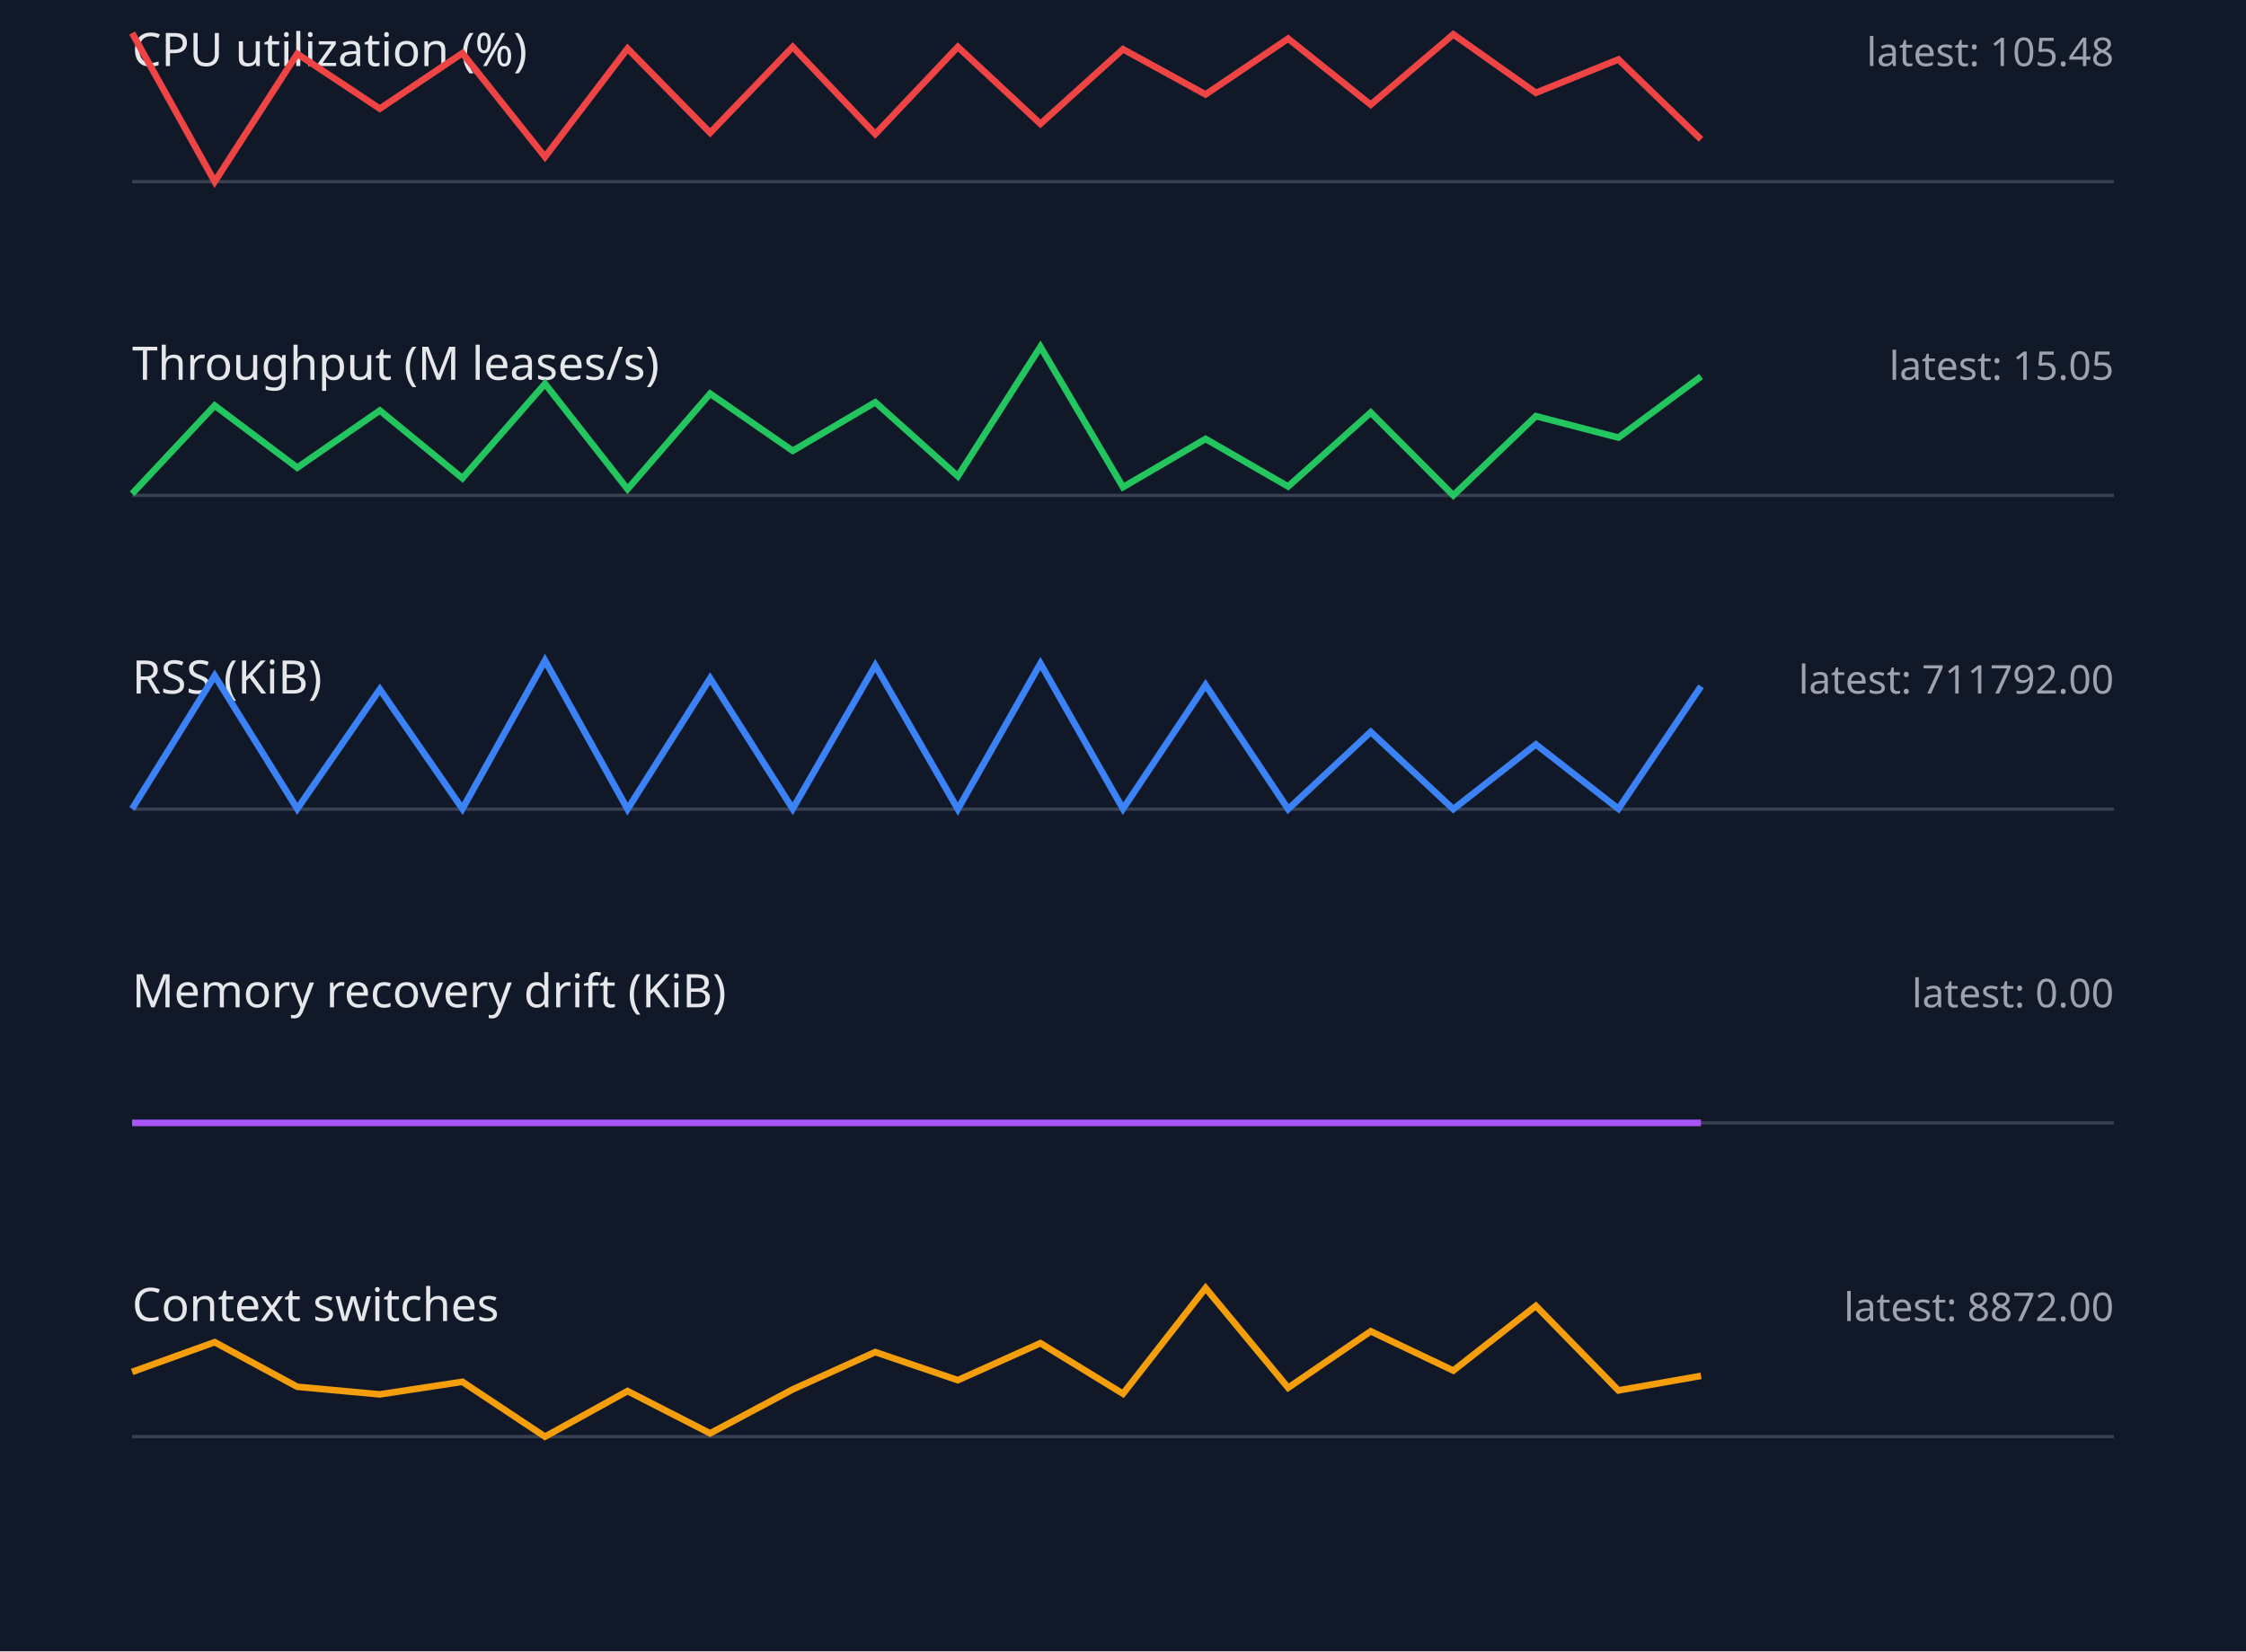
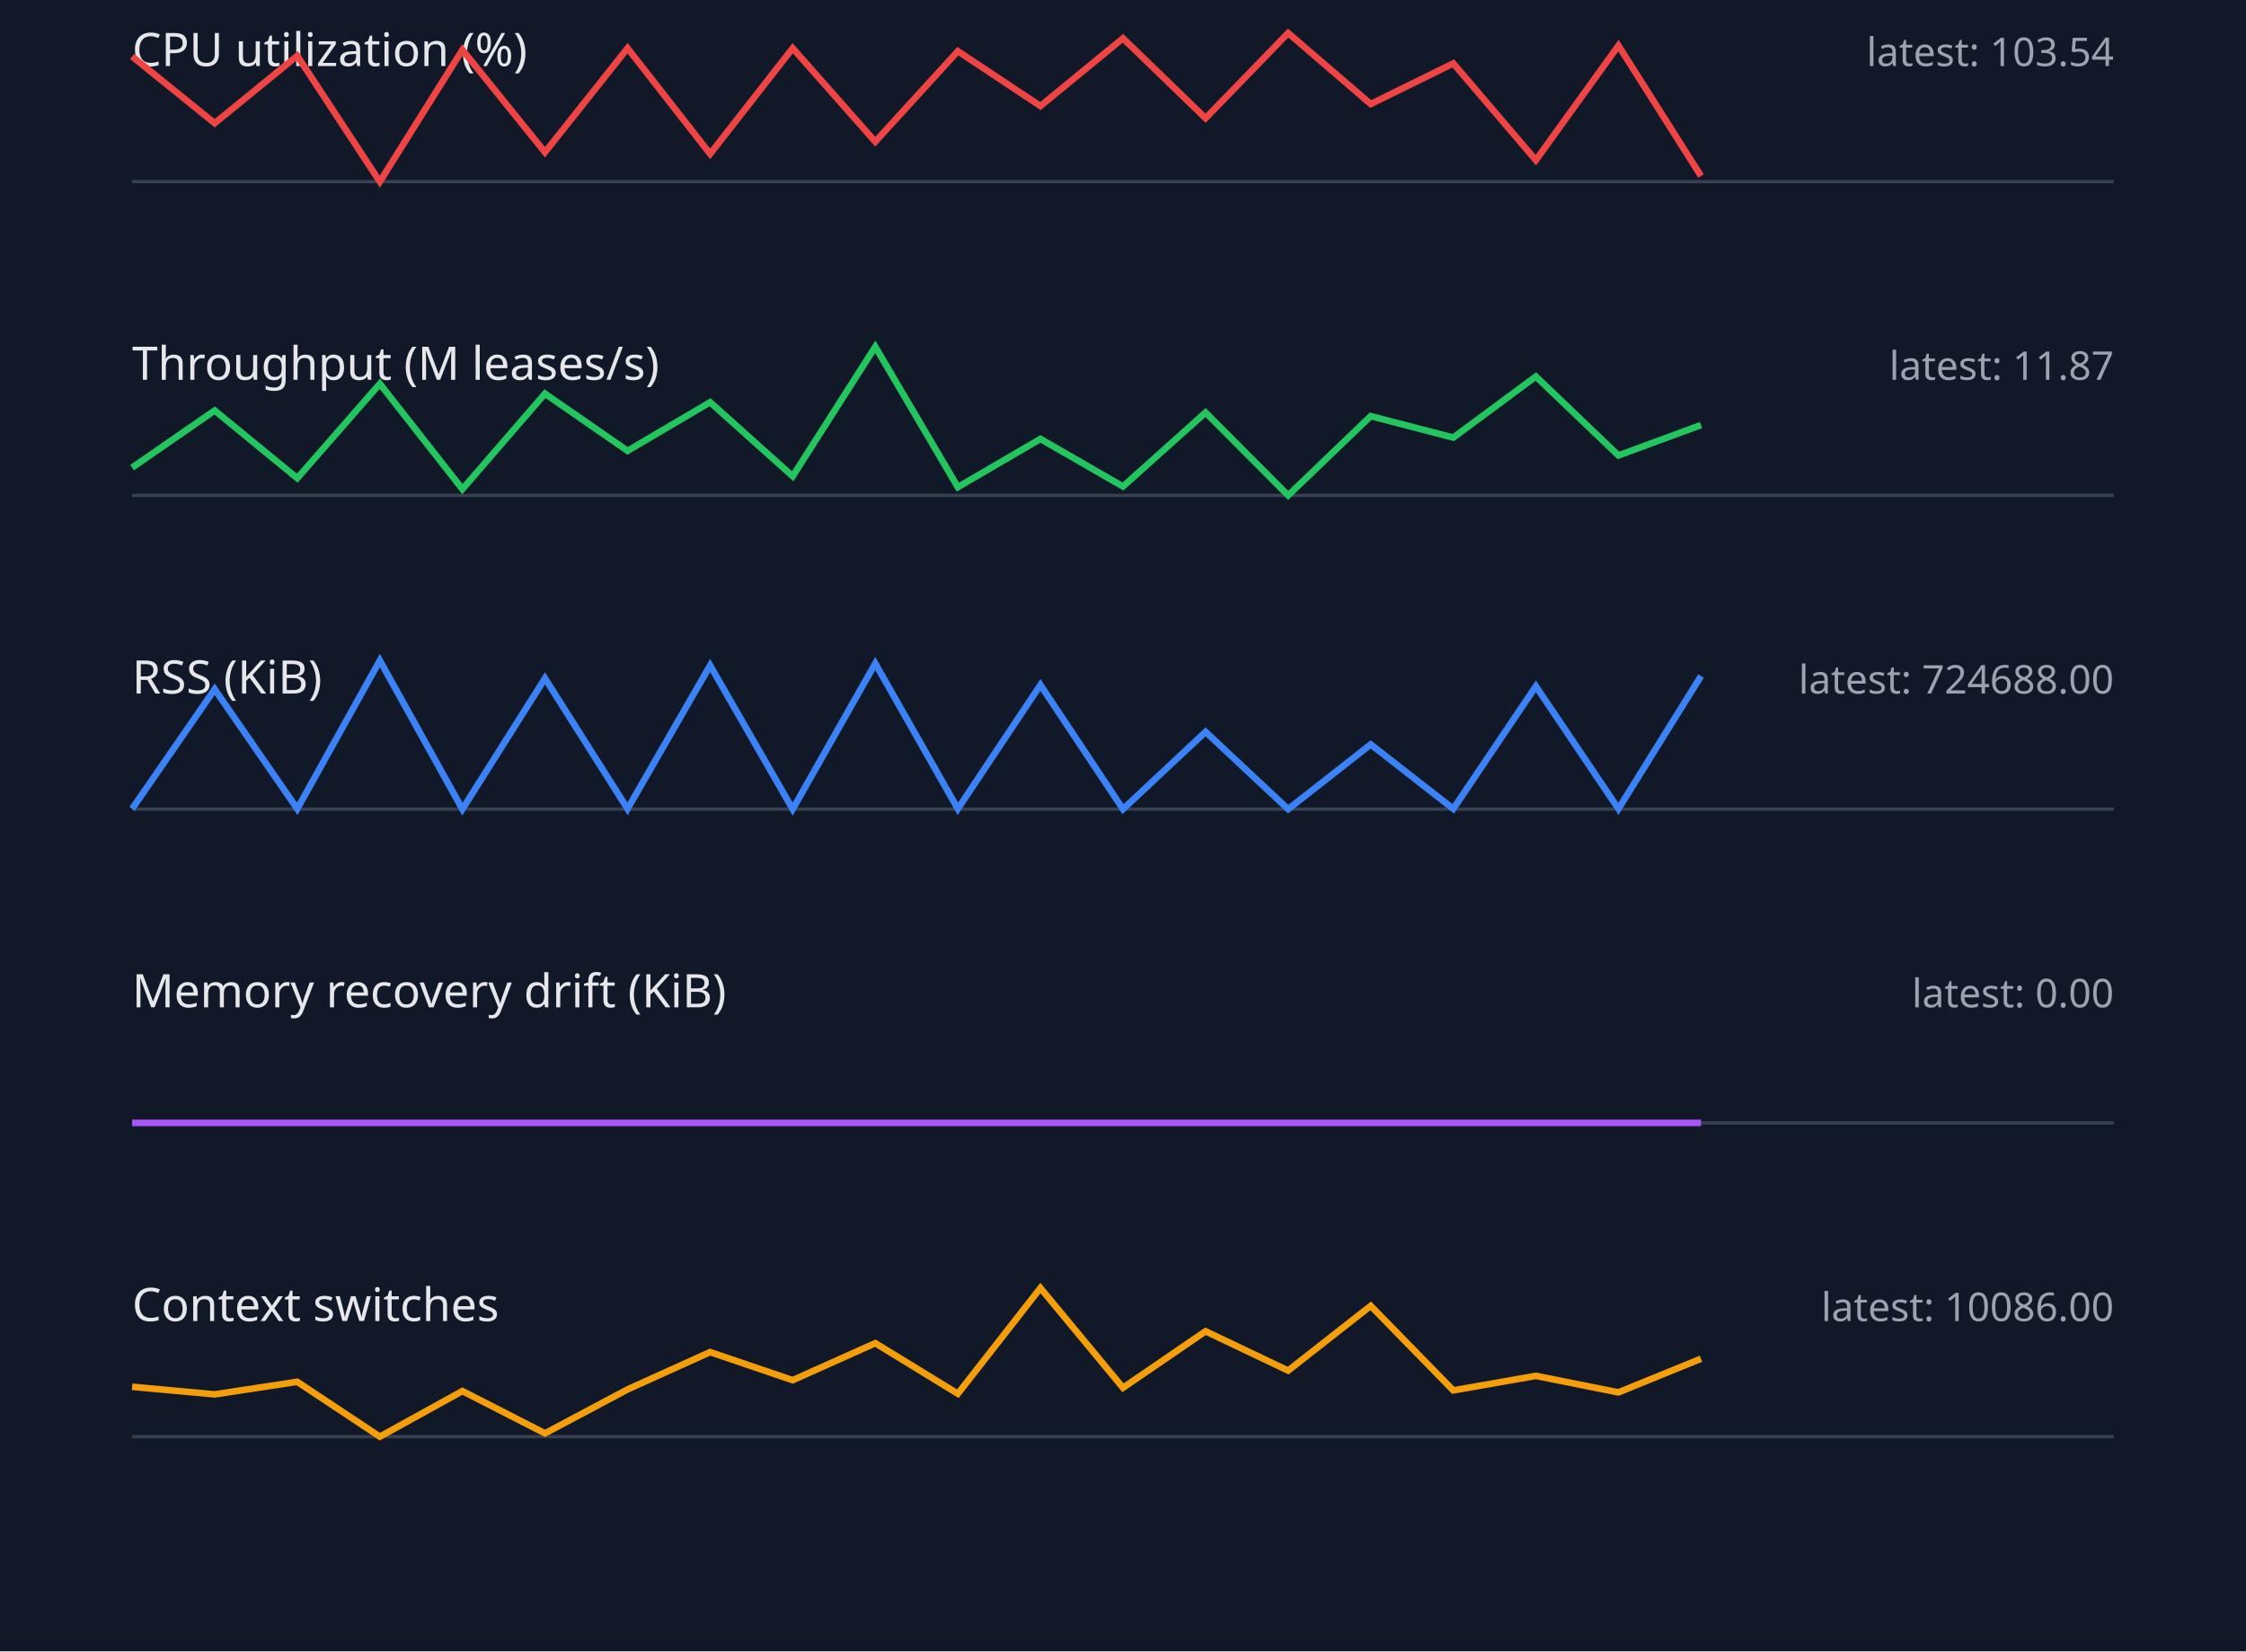
<svg xmlns="http://www.w3.org/2000/svg" width="680" height="500" viewBox="0 0 680 500">
  <style>.label{font:14px sans-serif;fill:#e5e7eb}.value{font:12px sans-serif;fill:#9ca3af}.axis{stroke:#374151}.series{fill:none;stroke-width:2}</style>
  <rect width="100%" height="100%" fill="#111827" />
  <text x="40" y="20" class="label">CPU utilization (%)</text>
-   <text x="640" y="20" text-anchor="end" class="value">latest: 105.48</text>
+   <text x="640" y="20" text-anchor="end" class="value">latest: 103.54</text>
  <line x1="40" y1="55" x2="640" y2="55" class="axis" />
-   <polyline points="40,10.0 65,55.0 90,16.3 115,32.9 140,16.1 165,47.5 190,14.7 215,40.2 240,14.2 265,40.6 290,14.2 315,37.5 340,14.9 365,28.6 390,11.7 415,31.7 440,10.4 465,28.1 490,18.0 515,42.2" stroke="#ef4444" class="series" />
+   <polyline points="40,17.1 65,37.3 90,16.9 115,55.0 140,15.1 165,46.1 190,14.6 215,46.6 240,14.6 265,42.9 290,15.5 315,32.1 340,11.6 365,35.8 390,10.0 415,31.5 440,19.2 465,48.5 490,13.8 515,53.3" stroke="#ef4444" class="series" />
  <text x="40" y="115" class="label">Throughput (M leases/s)</text>
-   <text x="640" y="115" text-anchor="end" class="value">latest: 15.05</text>
+   <text x="640" y="115" text-anchor="end" class="value">latest: 11.87</text>
  <line x1="40" y1="150" x2="640" y2="150" class="axis" />
-   <polyline points="40,149.5 65,122.8 90,141.6 115,124.3 140,144.8 165,116.2 190,148.1 215,119.2 240,136.5 265,121.8 290,144.2 315,105.0 340,147.5 365,132.9 390,147.3 415,124.9 440,150.0 465,126.0 490,132.5 515,114.0" stroke="#22c55e" class="series" />
+   <polyline points="40,141.6 65,124.3 90,144.8 115,116.2 140,148.1 165,119.2 190,136.5 215,121.8 240,144.2 265,105.0 290,147.5 315,132.9 340,147.3 365,124.9 390,150.0 415,126.0 440,132.5 465,114.0 490,137.9 515,128.7" stroke="#22c55e" class="series" />
  <text x="40" y="210" class="label">RSS (KiB)</text>
-   <text x="640" y="210" text-anchor="end" class="value">latest: 711792.00</text>
+   <text x="640" y="210" text-anchor="end" class="value">latest: 724688.00</text>
  <line x1="40" y1="245" x2="640" y2="245" class="axis" />
-   <polyline points="40,244.9 65,204.6 90,244.9 115,208.7 140,244.9 165,200.0 190,245.0 215,205.4 240,244.9 265,201.5 290,245.0 315,200.9 340,244.9 365,207.4 390,245.0 415,221.6 440,245.0 465,225.4 490,244.9 515,207.8" stroke="#3b82f6" class="series" />
+   <polyline points="40,244.9 65,208.7 90,244.9 115,200.0 140,245.0 165,205.4 190,244.9 215,201.5 240,245.0 265,200.9 290,244.9 315,207.4 340,245.0 365,221.6 390,245.0 415,225.4 440,244.9 465,207.8 490,244.9 515,204.7" stroke="#3b82f6" class="series" />
  <text x="40" y="305" class="label">Memory recovery drift (KiB)</text>
  <text x="640" y="305" text-anchor="end" class="value">latest: 0.00</text>
  <line x1="40" y1="340" x2="640" y2="340" class="axis" />
  <polyline points="40,340.0 65,340.0 90,340.0 115,340.0 140,340.0 165,340.0 190,340.0 215,340.0 240,340.0 265,340.0 290,340.0 315,340.0 340,340.0 365,340.0 390,340.0 415,340.0 440,340.0 465,340.0 490,340.0 515,340.0" stroke="#a855f7" class="series" />
  <text x="40" y="400" class="label">Context switches</text>
-   <text x="640" y="400" text-anchor="end" class="value">latest: 8872.00</text>
+   <text x="640" y="400" text-anchor="end" class="value">latest: 10086.00</text>
  <line x1="40" y1="435" x2="640" y2="435" class="axis" />
-   <polyline points="40,415.4 65,406.4 90,419.9 115,422.2 140,418.4 165,435.0 190,421.2 215,434.0 240,420.7 265,409.4 290,417.9 315,406.7 340,422.0 365,390.0 390,420.2 415,403.1 440,415.0 465,395.4 490,421.0 515,416.6" stroke="#f59e0b" class="series" />
+   <polyline points="40,419.9 65,422.2 90,418.4 115,435.0 140,421.2 165,434.0 190,420.7 215,409.4 240,417.9 265,406.7 290,422.0 315,390.0 340,420.2 365,403.1 390,415.0 415,395.4 440,421.0 465,416.6 490,421.6 515,411.4" stroke="#f59e0b" class="series" />
</svg>
